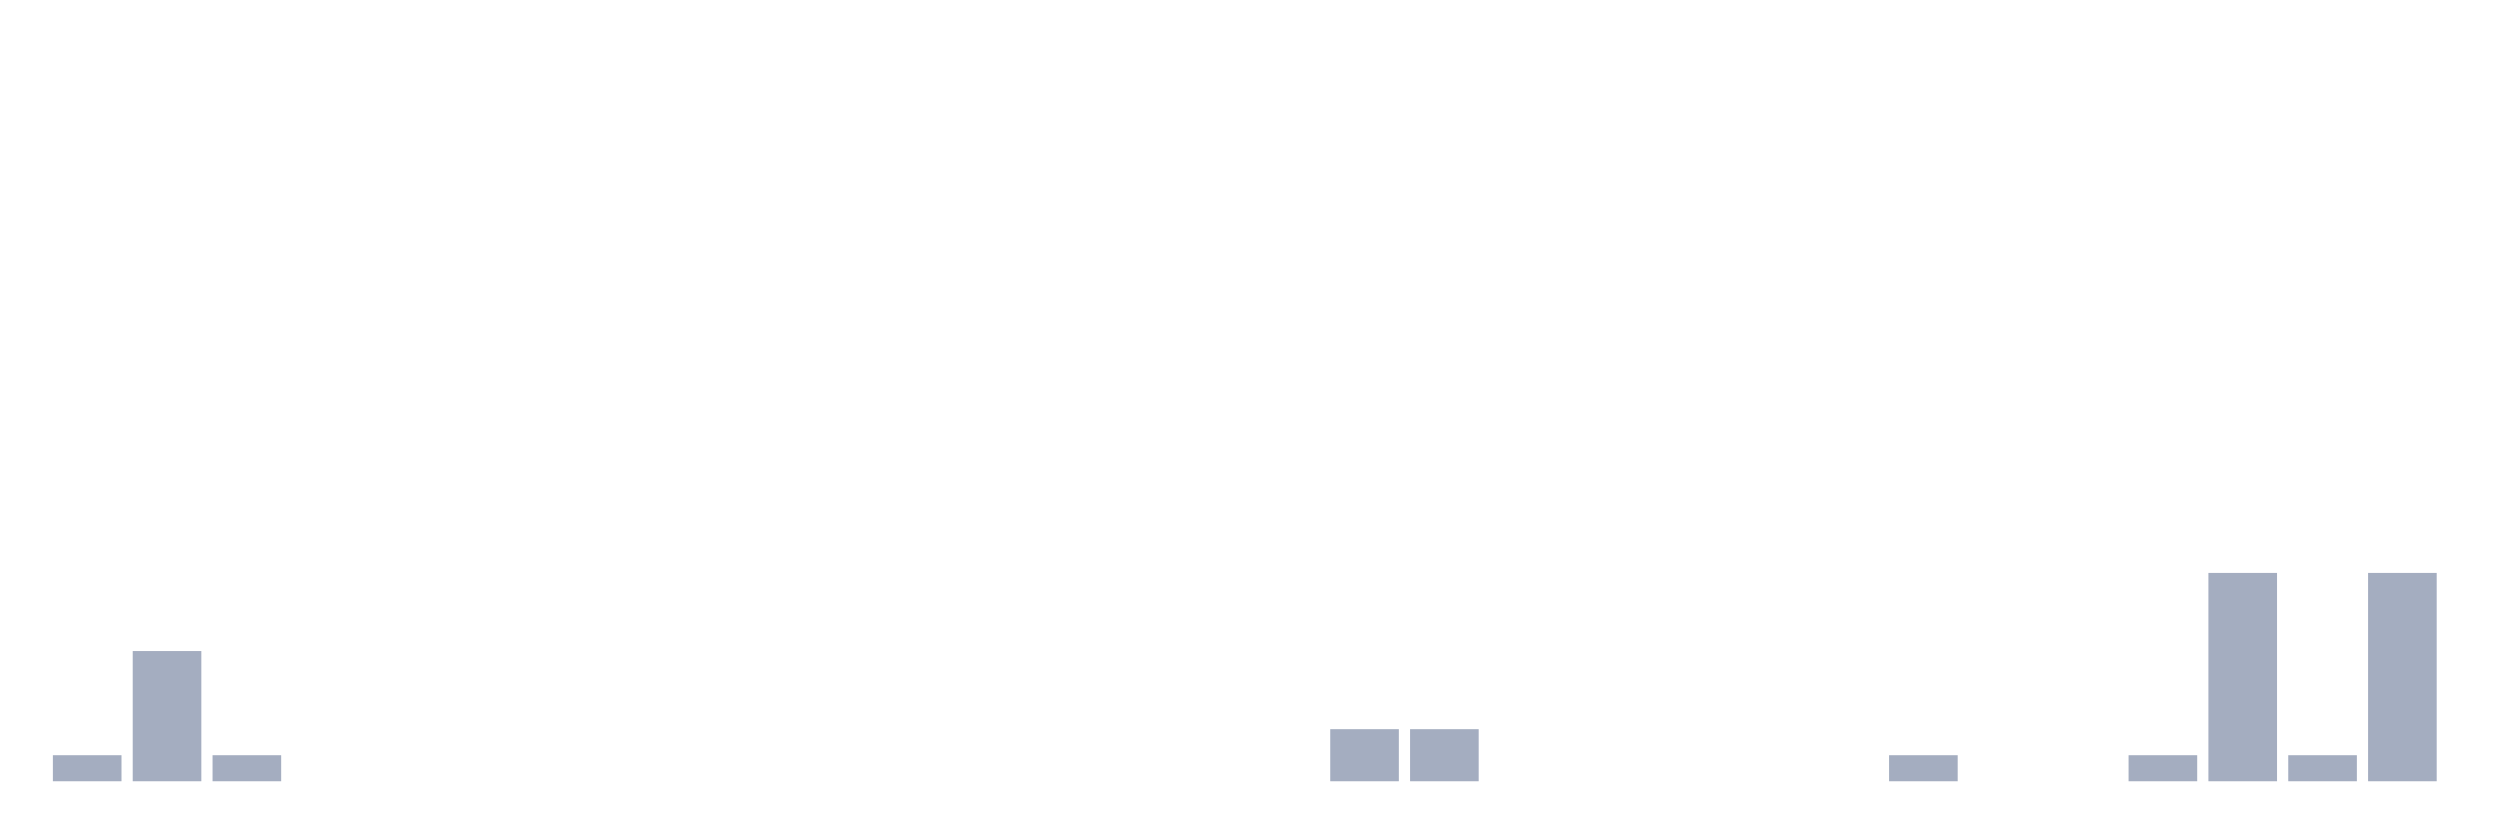
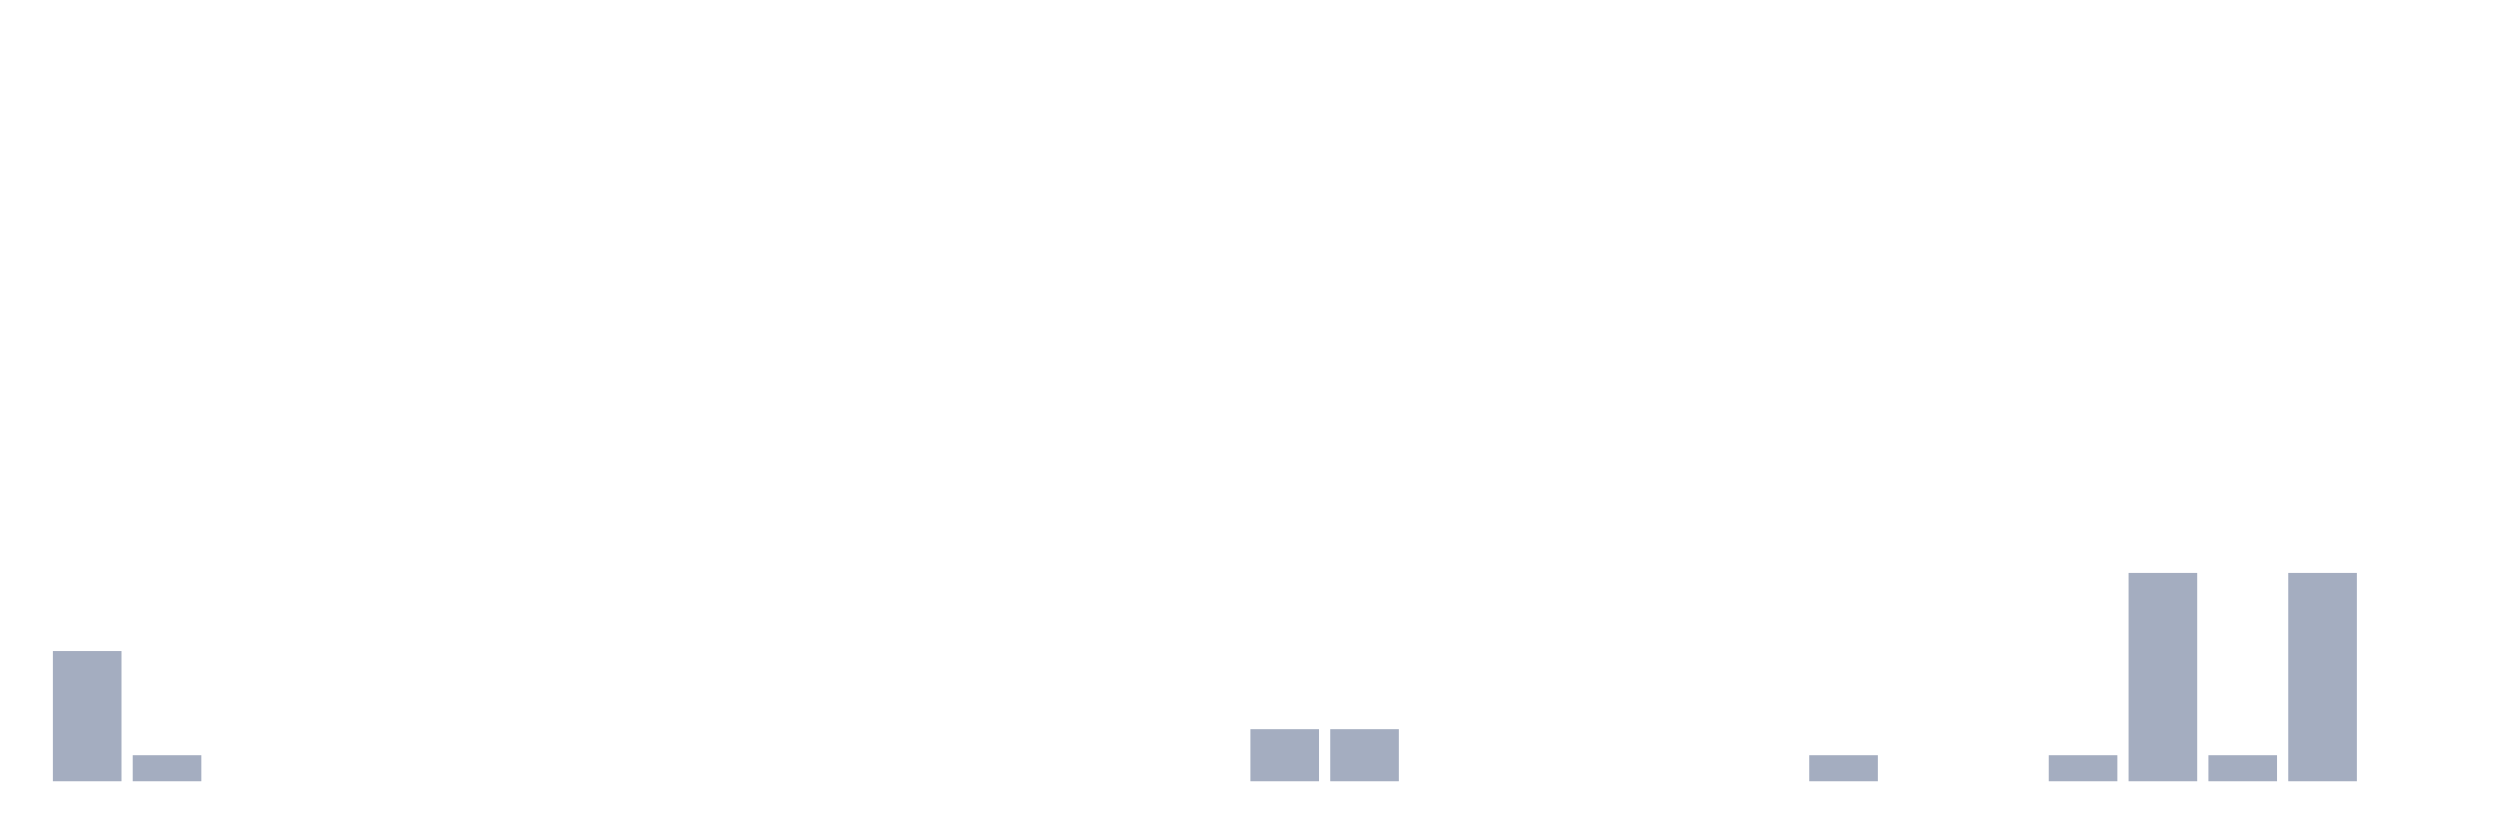
<svg xmlns="http://www.w3.org/2000/svg" viewBox="0 0 480 160">
  <g transform="translate(10,10)">
-     <rect class="bar" x="0.153" width="13.175" y="135" height="5" fill="rgb(164,173,192)" />
-     <rect class="bar" x="15.482" width="13.175" y="115" height="25" fill="rgb(164,173,192)" />
-     <rect class="bar" x="30.81" width="13.175" y="135" height="5" fill="rgb(164,173,192)" />
+     <rect class="bar" x="0.153" width="13.175" y="115" height="25" fill="rgb(164,173,192)" />
+     <rect class="bar" x="15.482" width="13.175" y="135" height="5" fill="rgb(164,173,192)" />
+     <rect class="bar" x="30.81" width="13.175" y="140" height="0" fill="rgb(164,173,192)" />
    <rect class="bar" x="46.138" width="13.175" y="140" height="0" fill="rgb(164,173,192)" />
    <rect class="bar" x="61.466" width="13.175" y="140" height="0" fill="rgb(164,173,192)" />
    <rect class="bar" x="76.794" width="13.175" y="140" height="0" fill="rgb(164,173,192)" />
    <rect class="bar" x="92.123" width="13.175" y="140" height="0" fill="rgb(164,173,192)" />
    <rect class="bar" x="107.451" width="13.175" y="140" height="0" fill="rgb(164,173,192)" />
    <rect class="bar" x="122.779" width="13.175" y="140" height="0" fill="rgb(164,173,192)" />
    <rect class="bar" x="138.107" width="13.175" y="140" height="0" fill="rgb(164,173,192)" />
    <rect class="bar" x="153.436" width="13.175" y="140" height="0" fill="rgb(164,173,192)" />
    <rect class="bar" x="168.764" width="13.175" y="140" height="0" fill="rgb(164,173,192)" />
    <rect class="bar" x="184.092" width="13.175" y="140" height="0" fill="rgb(164,173,192)" />
    <rect class="bar" x="199.42" width="13.175" y="140" height="0" fill="rgb(164,173,192)" />
    <rect class="bar" x="214.748" width="13.175" y="140" height="0" fill="rgb(164,173,192)" />
-     <rect class="bar" x="230.077" width="13.175" y="140" height="0" fill="rgb(164,173,192)" />
+     <rect class="bar" x="230.077" width="13.175" y="130" height="10" fill="rgb(164,173,192)" />
    <rect class="bar" x="245.405" width="13.175" y="130" height="10" fill="rgb(164,173,192)" />
-     <rect class="bar" x="260.733" width="13.175" y="130" height="10" fill="rgb(164,173,192)" />
+     <rect class="bar" x="260.733" width="13.175" y="140" height="0" fill="rgb(164,173,192)" />
    <rect class="bar" x="276.061" width="13.175" y="140" height="0" fill="rgb(164,173,192)" />
    <rect class="bar" x="291.39" width="13.175" y="140" height="0" fill="rgb(164,173,192)" />
    <rect class="bar" x="306.718" width="13.175" y="140" height="0" fill="rgb(164,173,192)" />
    <rect class="bar" x="322.046" width="13.175" y="140" height="0" fill="rgb(164,173,192)" />
-     <rect class="bar" x="337.374" width="13.175" y="140" height="0" fill="rgb(164,173,192)" />
-     <rect class="bar" x="352.702" width="13.175" y="135" height="5" fill="rgb(164,173,192)" />
+     <rect class="bar" x="337.374" width="13.175" y="135" height="5" fill="rgb(164,173,192)" />
+     <rect class="bar" x="352.702" width="13.175" y="140" height="0" fill="rgb(164,173,192)" />
    <rect class="bar" x="368.031" width="13.175" y="140" height="0" fill="rgb(164,173,192)" />
-     <rect class="bar" x="383.359" width="13.175" y="140" height="0" fill="rgb(164,173,192)" />
-     <rect class="bar" x="398.687" width="13.175" y="135" height="5" fill="rgb(164,173,192)" />
-     <rect class="bar" x="414.015" width="13.175" y="100" height="40" fill="rgb(164,173,192)" />
-     <rect class="bar" x="429.344" width="13.175" y="135" height="5" fill="rgb(164,173,192)" />
-     <rect class="bar" x="444.672" width="13.175" y="100" height="40" fill="rgb(164,173,192)" />
+     <rect class="bar" x="383.359" width="13.175" y="135" height="5" fill="rgb(164,173,192)" />
+     <rect class="bar" x="398.687" width="13.175" y="100" height="40" fill="rgb(164,173,192)" />
+     <rect class="bar" x="414.015" width="13.175" y="135" height="5" fill="rgb(164,173,192)" />
+     <rect class="bar" x="429.344" width="13.175" y="100" height="40" fill="rgb(164,173,192)" />
+     <rect class="bar" x="444.672" width="13.175" y="140" height="0" fill="rgb(164,173,192)" />
  </g>
</svg>
